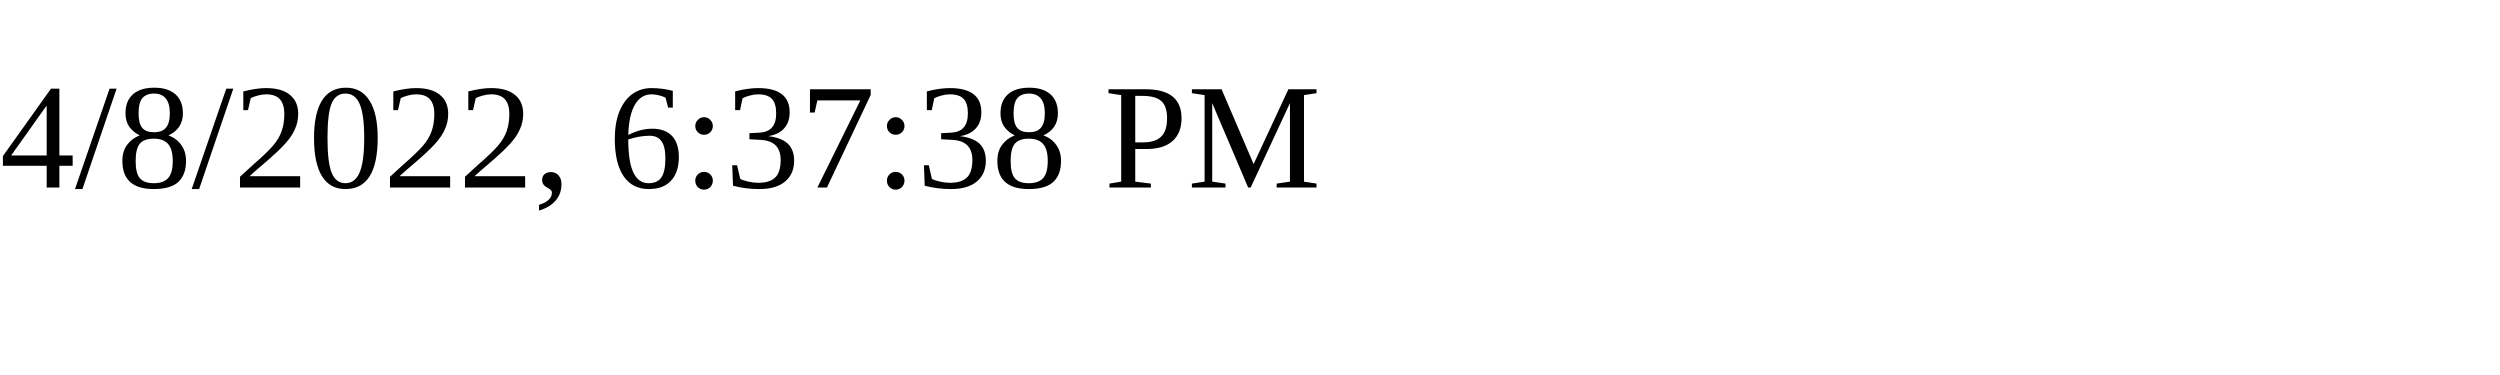
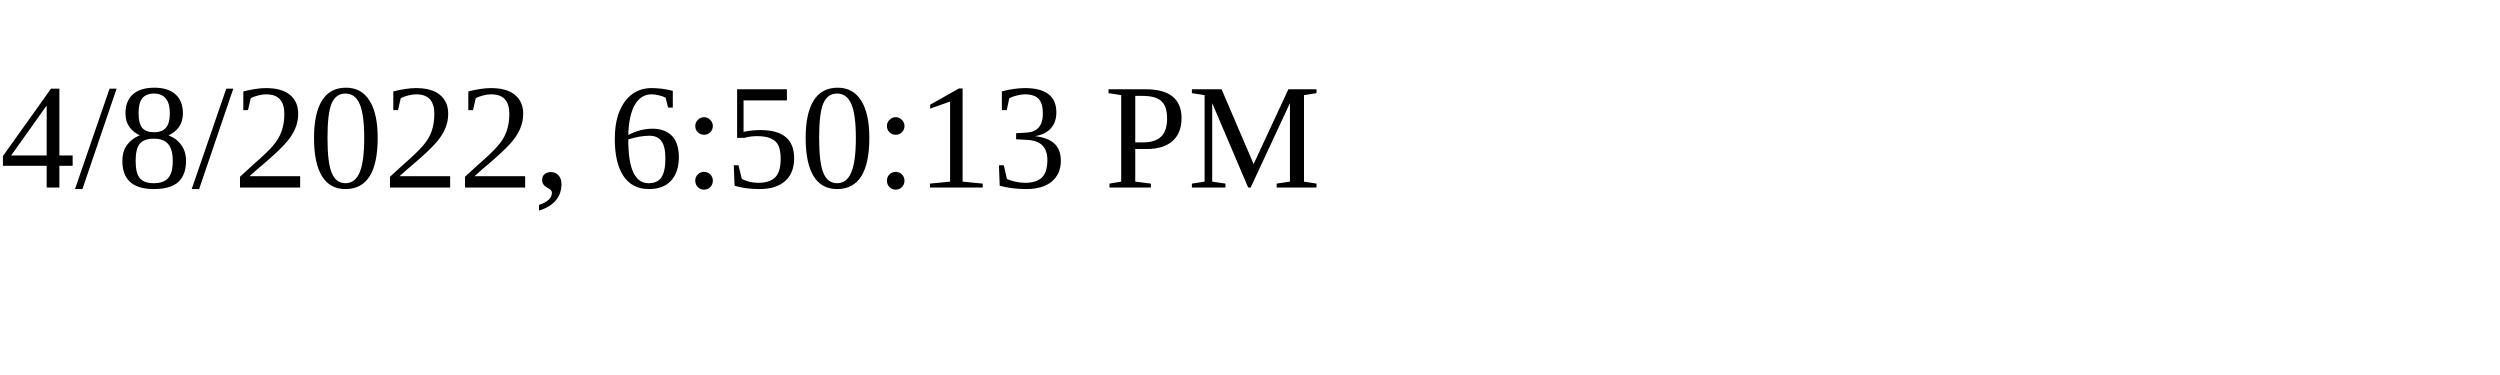
<svg xmlns="http://www.w3.org/2000/svg" height="30" width="200">
-   <text x="0" y="15">4/8/2022, 6:37:38 PM</text>
+   <text x="0" y="15">4/8/2022, 6:50:13 PM</text>
</svg>
